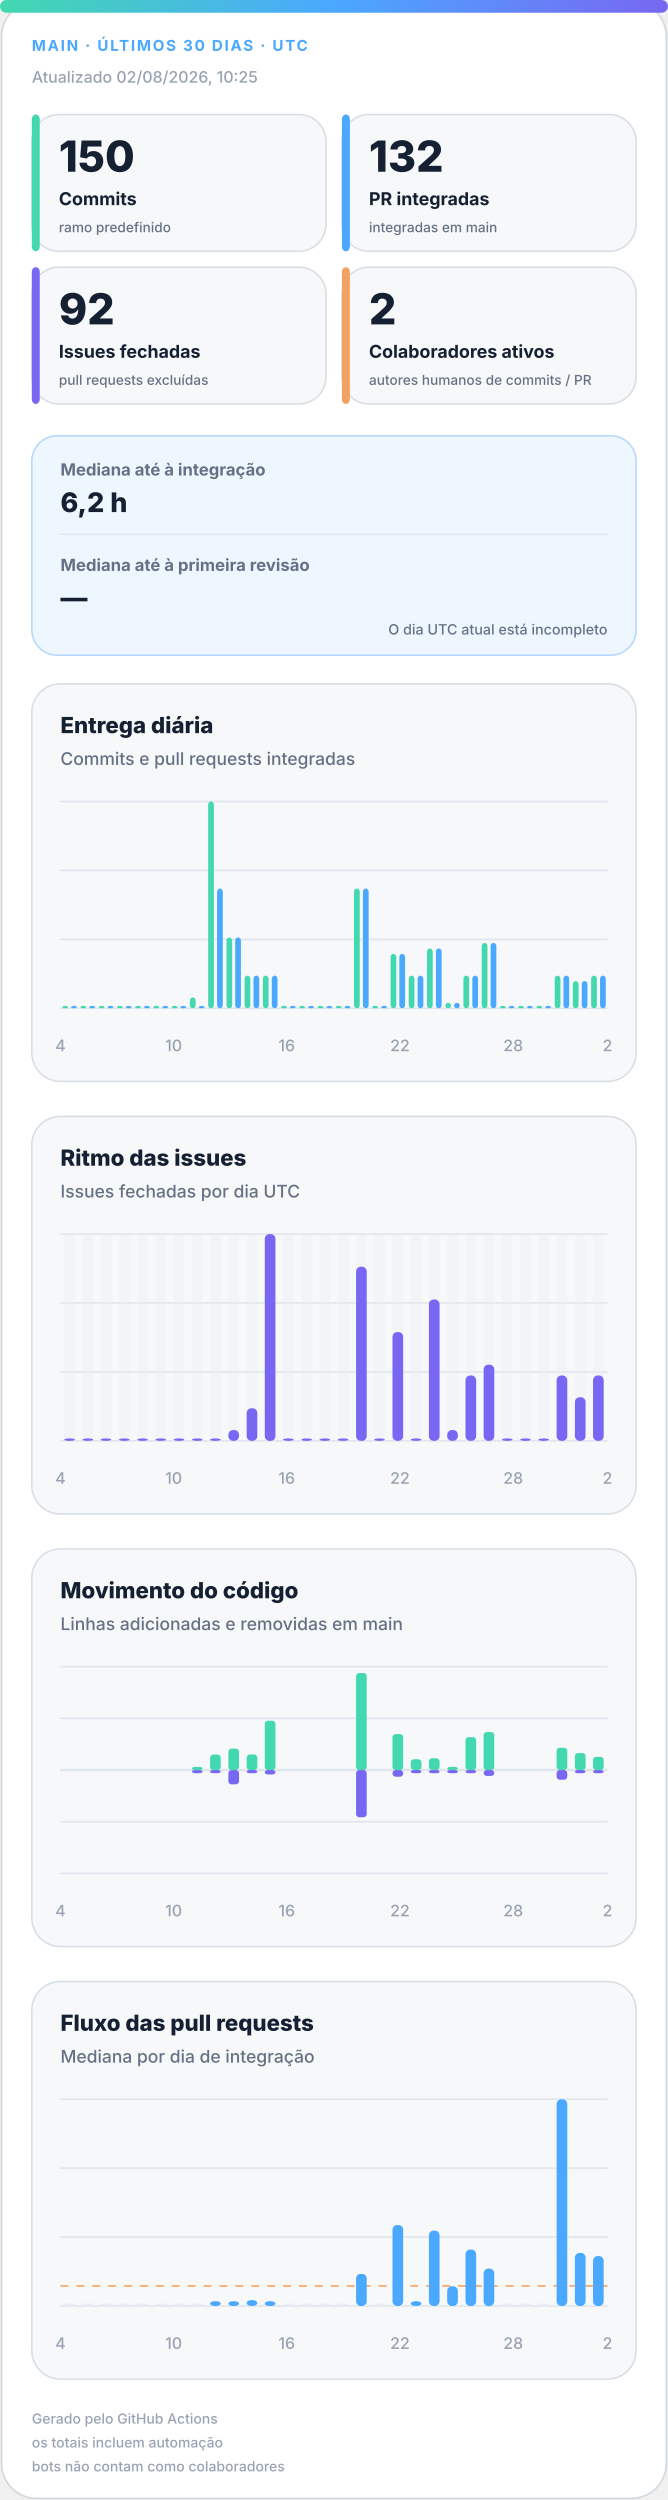
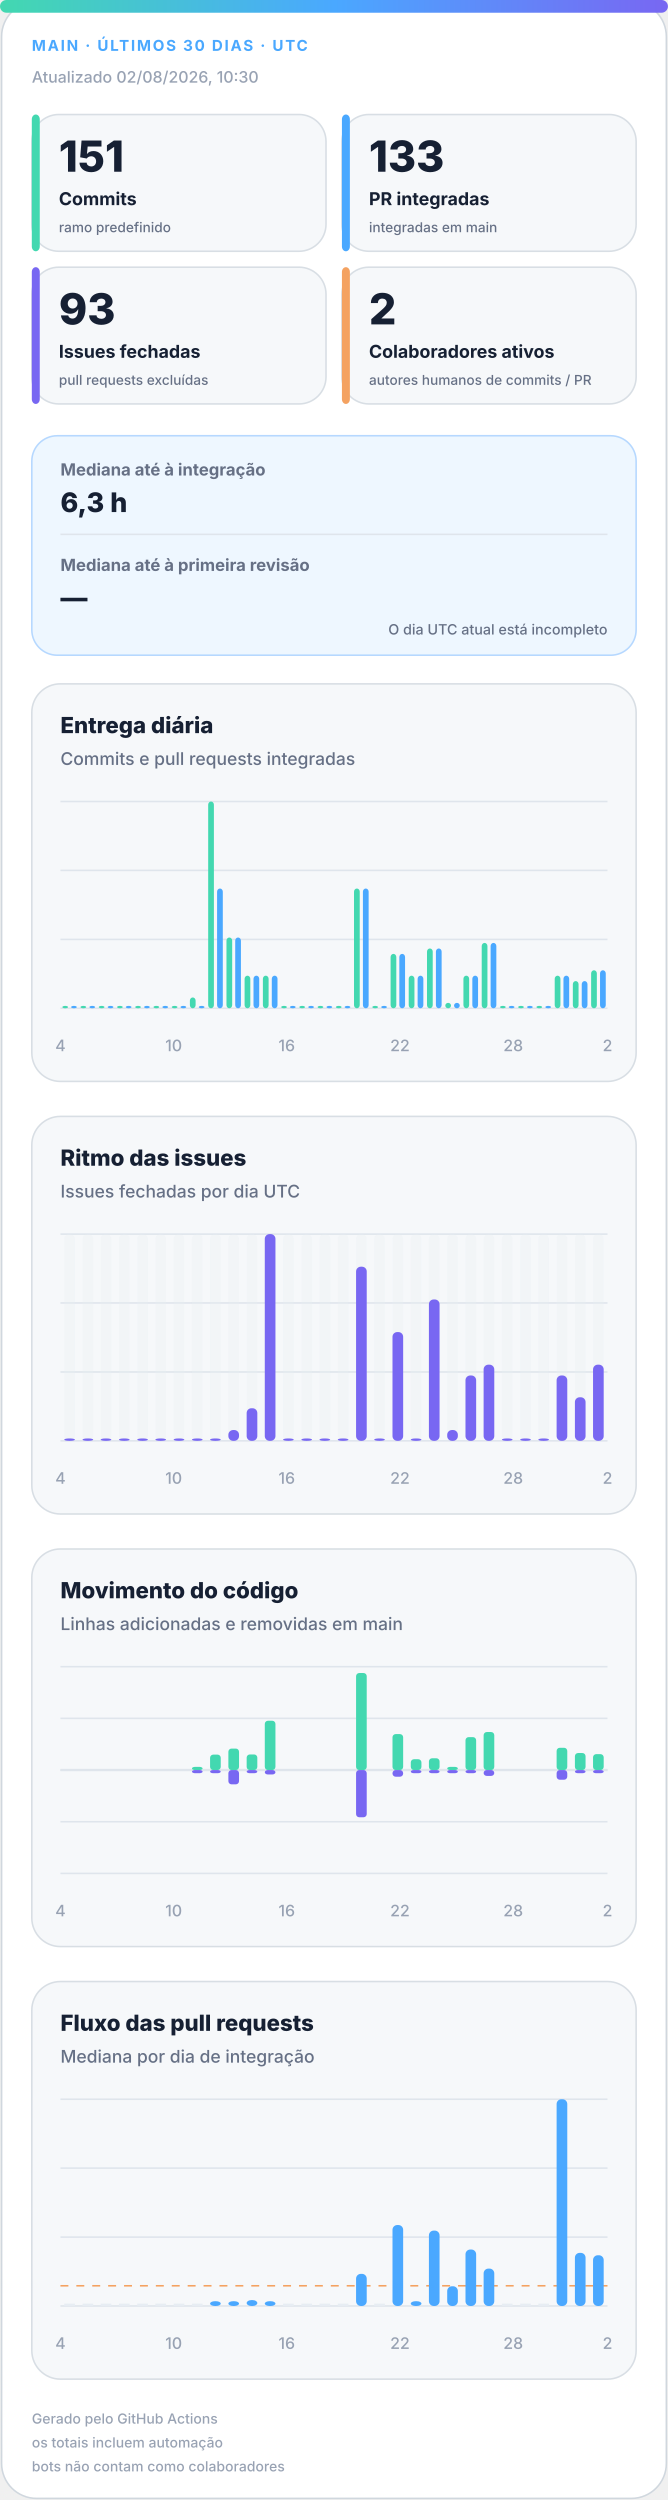
<svg xmlns="http://www.w3.org/2000/svg" width="420" height="1572" viewBox="0 0 420 1572" role="img" aria-labelledby="title desc">
  <defs>
    <linearGradient id="accent" x1="0" y1="0" x2="1" y2="0">
      <stop offset="0%" stop-color="#43d8b0" />
      <stop offset="50%" stop-color="#4aa8ff" />
      <stop offset="100%" stop-color="#7867f2" />
    </linearGradient>
    <linearGradient id="soft" x1="0" y1="0" x2="1" y2="1">
      <stop offset="0%" stop-color="#43d8b0" stop-opacity=".18" />
      <stop offset="100%" stop-color="#7867f2" stop-opacity=".12" />
    </linearGradient>
  </defs>
  <style>
.bg{fill:#fff;stroke:#d0d7de}.surface{fill:#f6f8fa;stroke:#d8dee4}.strong{fill:#eef7ff;stroke:#b6d8ff}.ink{fill:#162033}.muted{fill:#667085}.faint{fill:#98a2b3}.grid{stroke:#dfe5ec}.track{fill:#e7edf3}
.meta{font:750 11px -apple-system,BlinkMacSystemFont,"Segoe UI",sans-serif;letter-spacing:1.1px}.value{font:820 31px -apple-system,BlinkMacSystemFont,"Segoe UI",sans-serif}.label{font:720 13px -apple-system,BlinkMacSystemFont,"Segoe UI",sans-serif}.scope{font:520 10px -apple-system,BlinkMacSystemFont,"Segoe UI",sans-serif}.chart-title{font:760 14px -apple-system,BlinkMacSystemFont,"Segoe UI",sans-serif}.chart-subtitle{font:520 11px -apple-system,BlinkMacSystemFont,"Segoe UI",sans-serif}.small{font:540 10px -apple-system,BlinkMacSystemFont,"Segoe UI",sans-serif}.flow-value{font:780 17px -apple-system,BlinkMacSystemFont,"Segoe UI",sans-serif}
@media(prefers-color-scheme:dark){.bg{fill:#0d1117;stroke:#30363d}.surface{fill:#161b22;stroke:#30363d}.strong{fill:#10263a;stroke:#244d70}.ink{fill:#f0f6fc}.muted{fill:#a7b0bc}.faint{fill:#7d8590}.grid{stroke:#30363d}.track{fill:#27313d}}
</style>
  <rect class="bg" x="1" y="1" width="418" height="1570" rx="22" />
  <rect x="0" y="0" width="420" height="8" rx="4" fill="url(#accent)" />
  <text class="meta" x="20" y="32" fill="#4aa8ff" style="font-size:9.5px">MAIN · ÚLTIMOS 30 DIAS · UTC</text>
-   <text class="small faint" x="20" y="52">Atualizado 02/08/2026, 10:25</text>
+   <text class="small faint" x="20" y="52">Atualizado 02/08/2026, 10:30</text>
  <g>
    <rect class="surface" x="20" y="72" width="185" height="86" rx="17" />
    <rect x="20" y="72" width="5" height="86" rx="3" fill="#43d8b0" />
-     <text class="value ink" x="37" y="108" style="font-size:27px">150</text>
+     <text class="value ink" x="37" y="108" style="font-size:27px">151</text>
    <text class="label ink" x="37" y="129" style="font-size:11.2px">Commits</text>
    <text class="scope muted" x="37" y="146" style="font-size:8.6px">ramo predefinido</text>
  </g>
  <g>
    <rect class="surface" x="215" y="72" width="185" height="86" rx="17" />
    <rect x="215" y="72" width="5" height="86" rx="3" fill="#4aa8ff" />
-     <text class="value ink" x="232" y="108" style="font-size:27px">132</text>
+     <text class="value ink" x="232" y="108" style="font-size:27px">133</text>
    <text class="label ink" x="232" y="129" style="font-size:11.2px">PR integradas</text>
    <text class="scope muted" x="232" y="146" style="font-size:8.6px">integradas em main</text>
  </g>
  <g>
    <rect class="surface" x="20" y="168" width="185" height="86" rx="17" />
    <rect x="20" y="168" width="5" height="86" rx="3" fill="#7867f2" />
-     <text class="value ink" x="37" y="204" style="font-size:27px">92</text>
+     <text class="value ink" x="37" y="204" style="font-size:27px">93</text>
    <text class="label ink" x="37" y="225" style="font-size:11.2px">Issues fechadas</text>
    <text class="scope muted" x="37" y="242" style="font-size:8.6px">pull requests excluídas</text>
  </g>
  <g>
    <rect class="surface" x="215" y="168" width="185" height="86" rx="17" />
    <rect x="215" y="168" width="5" height="86" rx="3" fill="#f4a261" />
    <text class="value ink" x="232" y="204" style="font-size:27px">2</text>
    <text class="label ink" x="232" y="225" style="font-size:11.2px">Colaboradores ativos</text>
    <text class="scope muted" x="232" y="242" style="font-size:8.6px">autores humanos de commits / PR</text>
  </g>
  <g>
    <rect class="strong" x="20" y="274" width="380" height="138" rx="16" fill="url(#soft)" />
    <text class="label muted" x="38" y="299" style="font-size:10.5px">Mediana até à integração</text>
-     <text class="flow-value ink" x="38" y="322">6,2 h</text>
+     <text class="flow-value ink" x="38" y="322">6,3 h</text>
    <line class="grid" x1="38" y1="336" x2="382" y2="336" />
    <text class="label muted" x="38" y="359" style="font-size:10.5px">Mediana até à primeira revisão</text>
    <text class="flow-value ink" x="38" y="382">—</text>
    <text class="scope muted" x="382" y="399" text-anchor="end" style="font-size:9px">O dia UTC atual está incompleto</text>
  </g>
  <g>
    <rect class="surface" x="20" y="430" width="380" height="250" rx="18" />
    <text class="chart-title ink" x="38" y="461">Entrega diária</text>
    <text class="chart-subtitle muted" x="38" y="481">Commits e pull requests integradas</text>
    <line class="grid" x1="38" y1="504.0" x2="382" y2="504.0" />
    <line class="grid" x1="38" y1="547.3" x2="382" y2="547.3" />
    <line class="grid" x1="38" y1="590.7" x2="382" y2="590.7" />
    <line class="grid" x1="38" y1="634.0" x2="382" y2="634.0" />
    <rect x="39.2" y="632.5" width="3.6" height="1.5" rx="2" fill="#43d8b0" />
    <rect x="44.7" y="632.5" width="3.6" height="1.5" rx="2" fill="#4aa8ff" />
    <rect x="50.6" y="632.5" width="3.6" height="1.5" rx="2" fill="#43d8b0" />
    <rect x="56.2" y="632.5" width="3.6" height="1.5" rx="2" fill="#4aa8ff" />
    <rect x="62.1" y="632.5" width="3.6" height="1.5" rx="2" fill="#43d8b0" />
    <rect x="67.7" y="632.5" width="3.6" height="1.5" rx="2" fill="#4aa8ff" />
    <rect x="73.6" y="632.5" width="3.6" height="1.5" rx="2" fill="#43d8b0" />
    <rect x="79.1" y="632.5" width="3.6" height="1.5" rx="2" fill="#4aa8ff" />
    <rect x="85.0" y="632.5" width="3.6" height="1.5" rx="2" fill="#43d8b0" />
    <rect x="90.6" y="632.5" width="3.6" height="1.5" rx="2" fill="#4aa8ff" />
    <rect x="96.5" y="632.5" width="3.6" height="1.5" rx="2" fill="#43d8b0" />
    <rect x="102.1" y="632.5" width="3.6" height="1.5" rx="2" fill="#4aa8ff" />
    <rect x="108.0" y="632.5" width="3.6" height="1.5" rx="2" fill="#43d8b0" />
    <rect x="113.5" y="632.5" width="3.6" height="1.5" rx="2" fill="#4aa8ff" />
    <rect x="119.4" y="627.2" width="3.6" height="6.8" rx="2" fill="#43d8b0" />
    <rect x="125.0" y="632.5" width="3.6" height="1.5" rx="2" fill="#4aa8ff" />
    <rect x="130.9" y="504.0" width="3.6" height="130.0" rx="2" fill="#43d8b0" />
    <rect x="136.5" y="558.7" width="3.6" height="75.3" rx="2" fill="#4aa8ff" />
    <rect x="142.4" y="589.5" width="3.6" height="44.5" rx="2" fill="#43d8b0" />
    <rect x="147.9" y="589.5" width="3.6" height="44.5" rx="2" fill="#4aa8ff" />
    <rect x="153.8" y="613.5" width="3.6" height="20.5" rx="2" fill="#43d8b0" />
    <rect x="159.4" y="613.5" width="3.6" height="20.5" rx="2" fill="#4aa8ff" />
    <rect x="165.3" y="613.5" width="3.6" height="20.5" rx="2" fill="#43d8b0" />
    <rect x="170.9" y="613.5" width="3.6" height="20.5" rx="2" fill="#4aa8ff" />
    <rect x="176.8" y="632.5" width="3.6" height="1.5" rx="2" fill="#43d8b0" />
    <rect x="182.3" y="632.5" width="3.6" height="1.5" rx="2" fill="#4aa8ff" />
    <rect x="188.2" y="632.5" width="3.6" height="1.5" rx="2" fill="#43d8b0" />
    <rect x="193.8" y="632.5" width="3.6" height="1.5" rx="2" fill="#4aa8ff" />
    <rect x="199.7" y="632.5" width="3.6" height="1.5" rx="2" fill="#43d8b0" />
    <rect x="205.3" y="632.5" width="3.6" height="1.5" rx="2" fill="#4aa8ff" />
    <rect x="211.2" y="632.5" width="3.6" height="1.5" rx="2" fill="#43d8b0" />
    <rect x="216.7" y="632.5" width="3.6" height="1.5" rx="2" fill="#4aa8ff" />
    <rect x="222.6" y="558.7" width="3.6" height="75.3" rx="2" fill="#43d8b0" />
    <rect x="228.2" y="558.7" width="3.6" height="75.3" rx="2" fill="#4aa8ff" />
    <rect x="234.1" y="632.5" width="3.6" height="1.5" rx="2" fill="#43d8b0" />
    <rect x="239.7" y="632.5" width="3.6" height="1.5" rx="2" fill="#4aa8ff" />
    <rect x="245.6" y="599.8" width="3.6" height="34.2" rx="2" fill="#43d8b0" />
    <rect x="251.1" y="599.8" width="3.6" height="34.2" rx="2" fill="#4aa8ff" />
    <rect x="257.0" y="613.5" width="3.6" height="20.5" rx="2" fill="#43d8b0" />
    <rect x="262.6" y="613.5" width="3.6" height="20.5" rx="2" fill="#4aa8ff" />
    <rect x="268.5" y="596.4" width="3.6" height="37.6" rx="2" fill="#43d8b0" />
    <rect x="274.1" y="596.4" width="3.6" height="37.6" rx="2" fill="#4aa8ff" />
    <rect x="280.0" y="630.6" width="3.6" height="3.4" rx="2" fill="#43d8b0" />
    <rect x="285.5" y="630.6" width="3.6" height="3.4" rx="2" fill="#4aa8ff" />
    <rect x="291.4" y="613.5" width="3.6" height="20.5" rx="2" fill="#43d8b0" />
    <rect x="297.0" y="613.5" width="3.6" height="20.5" rx="2" fill="#4aa8ff" />
    <rect x="302.9" y="592.9" width="3.6" height="41.1" rx="2" fill="#43d8b0" />
    <rect x="308.5" y="592.9" width="3.6" height="41.1" rx="2" fill="#4aa8ff" />
    <rect x="314.4" y="632.5" width="3.6" height="1.5" rx="2" fill="#43d8b0" />
    <rect x="319.9" y="632.5" width="3.6" height="1.5" rx="2" fill="#4aa8ff" />
    <rect x="325.8" y="632.5" width="3.6" height="1.5" rx="2" fill="#43d8b0" />
    <rect x="331.4" y="632.5" width="3.6" height="1.5" rx="2" fill="#4aa8ff" />
    <rect x="337.3" y="632.5" width="3.6" height="1.5" rx="2" fill="#43d8b0" />
    <rect x="342.9" y="632.5" width="3.6" height="1.5" rx="2" fill="#4aa8ff" />
    <rect x="348.8" y="613.5" width="3.6" height="20.5" rx="2" fill="#43d8b0" />
    <rect x="354.3" y="613.5" width="3.6" height="20.5" rx="2" fill="#4aa8ff" />
    <rect x="360.2" y="616.9" width="3.6" height="17.1" rx="2" fill="#43d8b0" />
    <rect x="365.8" y="616.9" width="3.6" height="17.1" rx="2" fill="#4aa8ff" />
-     <rect x="371.7" y="613.5" width="3.6" height="20.5" rx="2" fill="#43d8b0" />
-     <rect x="377.3" y="613.5" width="3.6" height="20.5" rx="2" fill="#4aa8ff" />
+     <rect x="371.7" y="610.1" width="3.6" height="23.9" rx="2" fill="#43d8b0" />
+     <rect x="377.3" y="610.1" width="3.6" height="23.9" rx="2" fill="#4aa8ff" />
    <text class="small faint" x="38.0" y="661" text-anchor="middle">4</text>
    <text class="small faint" x="109.2" y="661" text-anchor="middle">10</text>
    <text class="small faint" x="180.3" y="661" text-anchor="middle">16</text>
    <text class="small faint" x="251.5" y="661" text-anchor="middle">22</text>
    <text class="small faint" x="322.7" y="661" text-anchor="middle">28</text>
    <text class="small faint" x="382.0" y="661" text-anchor="middle">2</text>
  </g>
  <g>
    <rect class="surface" x="20" y="702" width="380" height="250" rx="18" />
    <text class="chart-title ink" x="38" y="733">Ritmo das issues</text>
    <text class="chart-subtitle muted" x="38" y="753">Issues fechadas por dia UTC</text>
    <line class="grid" x1="38" y1="776.0" x2="382" y2="776.0" />
    <line class="grid" x1="38" y1="819.3" x2="382" y2="819.3" />
    <line class="grid" x1="38" y1="862.7" x2="382" y2="862.7" />
    <line class="grid" x1="38" y1="906.0" x2="382" y2="906.0" />
    <g>
      <rect class="track" x="40.4" y="776" width="6.7" height="130" rx="3" opacity=".3" />
      <rect x="40.4" y="904.5" width="6.7" height="1.5" rx="3" fill="#7867f2" />
    </g>
    <g>
      <rect class="track" x="51.9" y="776" width="6.7" height="130" rx="3" opacity=".3" />
      <rect x="51.9" y="904.5" width="6.7" height="1.5" rx="3" fill="#7867f2" />
    </g>
    <g>
      <rect class="track" x="63.3" y="776" width="6.7" height="130" rx="3" opacity=".3" />
      <rect x="63.3" y="904.5" width="6.7" height="1.5" rx="3" fill="#7867f2" />
    </g>
    <g>
      <rect class="track" x="74.8" y="776" width="6.7" height="130" rx="3" opacity=".3" />
      <rect x="74.8" y="904.5" width="6.7" height="1.5" rx="3" fill="#7867f2" />
    </g>
    <g>
      <rect class="track" x="86.3" y="776" width="6.7" height="130" rx="3" opacity=".3" />
      <rect x="86.3" y="904.5" width="6.7" height="1.5" rx="3" fill="#7867f2" />
    </g>
    <g>
      <rect class="track" x="97.7" y="776" width="6.7" height="130" rx="3" opacity=".3" />
      <rect x="97.7" y="904.5" width="6.7" height="1.5" rx="3" fill="#7867f2" />
    </g>
    <g>
      <rect class="track" x="109.2" y="776" width="6.7" height="130" rx="3" opacity=".3" />
      <rect x="109.2" y="904.5" width="6.7" height="1.5" rx="3" fill="#7867f2" />
    </g>
    <g>
      <rect class="track" x="120.7" y="776" width="6.7" height="130" rx="3" opacity=".3" />
      <rect x="120.7" y="904.5" width="6.7" height="1.5" rx="3" fill="#7867f2" />
    </g>
    <g>
      <rect class="track" x="132.1" y="776" width="6.7" height="130" rx="3" opacity=".3" />
      <rect x="132.1" y="904.5" width="6.7" height="1.5" rx="3" fill="#7867f2" />
    </g>
    <g>
      <rect class="track" x="143.6" y="776" width="6.7" height="130" rx="3" opacity=".3" />
      <rect x="143.6" y="899.2" width="6.7" height="6.8" rx="3" fill="#7867f2" />
    </g>
    <g>
      <rect class="track" x="155.1" y="776" width="6.7" height="130" rx="3" opacity=".3" />
      <rect x="155.1" y="885.5" width="6.7" height="20.5" rx="3" fill="#7867f2" />
    </g>
    <g>
      <rect class="track" x="166.5" y="776" width="6.7" height="130" rx="3" opacity=".3" />
      <rect x="166.5" y="776.0" width="6.7" height="130.0" rx="3" fill="#7867f2" />
    </g>
    <g>
      <rect class="track" x="178.0" y="776" width="6.7" height="130" rx="3" opacity=".3" />
      <rect x="178.0" y="904.5" width="6.7" height="1.5" rx="3" fill="#7867f2" />
    </g>
    <g>
      <rect class="track" x="189.5" y="776" width="6.7" height="130" rx="3" opacity=".3" />
      <rect x="189.5" y="904.5" width="6.7" height="1.5" rx="3" fill="#7867f2" />
    </g>
    <g>
      <rect class="track" x="200.9" y="776" width="6.7" height="130" rx="3" opacity=".3" />
      <rect x="200.9" y="904.5" width="6.7" height="1.5" rx="3" fill="#7867f2" />
    </g>
    <g>
      <rect class="track" x="212.4" y="776" width="6.7" height="130" rx="3" opacity=".3" />
      <rect x="212.4" y="904.5" width="6.7" height="1.5" rx="3" fill="#7867f2" />
    </g>
    <g>
      <rect class="track" x="223.9" y="776" width="6.7" height="130" rx="3" opacity=".3" />
      <rect x="223.9" y="796.5" width="6.7" height="109.5" rx="3" fill="#7867f2" />
    </g>
    <g>
      <rect class="track" x="235.3" y="776" width="6.7" height="130" rx="3" opacity=".3" />
      <rect x="235.3" y="904.5" width="6.7" height="1.5" rx="3" fill="#7867f2" />
    </g>
    <g>
      <rect class="track" x="246.8" y="776" width="6.7" height="130" rx="3" opacity=".3" />
      <rect x="246.8" y="837.6" width="6.7" height="68.4" rx="3" fill="#7867f2" />
    </g>
    <g>
      <rect class="track" x="258.3" y="776" width="6.7" height="130" rx="3" opacity=".3" />
      <rect x="258.3" y="904.5" width="6.7" height="1.5" rx="3" fill="#7867f2" />
    </g>
    <g>
      <rect class="track" x="269.7" y="776" width="6.7" height="130" rx="3" opacity=".3" />
      <rect x="269.7" y="817.1" width="6.7" height="88.9" rx="3" fill="#7867f2" />
    </g>
    <g>
      <rect class="track" x="281.2" y="776" width="6.7" height="130" rx="3" opacity=".3" />
      <rect x="281.2" y="899.2" width="6.7" height="6.8" rx="3" fill="#7867f2" />
    </g>
    <g>
      <rect class="track" x="292.7" y="776" width="6.7" height="130" rx="3" opacity=".3" />
      <rect x="292.7" y="864.9" width="6.7" height="41.1" rx="3" fill="#7867f2" />
    </g>
    <g>
      <rect class="track" x="304.1" y="776" width="6.7" height="130" rx="3" opacity=".3" />
      <rect x="304.1" y="858.1" width="6.7" height="47.9" rx="3" fill="#7867f2" />
    </g>
    <g>
      <rect class="track" x="315.6" y="776" width="6.7" height="130" rx="3" opacity=".3" />
      <rect x="315.6" y="904.5" width="6.7" height="1.5" rx="3" fill="#7867f2" />
    </g>
    <g>
      <rect class="track" x="327.1" y="776" width="6.7" height="130" rx="3" opacity=".3" />
      <rect x="327.1" y="904.5" width="6.7" height="1.5" rx="3" fill="#7867f2" />
    </g>
    <g>
      <rect class="track" x="338.5" y="776" width="6.7" height="130" rx="3" opacity=".3" />
      <rect x="338.5" y="904.5" width="6.7" height="1.5" rx="3" fill="#7867f2" />
    </g>
    <g>
      <rect class="track" x="350.0" y="776" width="6.7" height="130" rx="3" opacity=".3" />
      <rect x="350.0" y="864.9" width="6.7" height="41.1" rx="3" fill="#7867f2" />
    </g>
    <g>
      <rect class="track" x="361.5" y="776" width="6.7" height="130" rx="3" opacity=".3" />
      <rect x="361.5" y="878.6" width="6.7" height="27.4" rx="3" fill="#7867f2" />
    </g>
    <g>
      <rect class="track" x="372.9" y="776" width="6.7" height="130" rx="3" opacity=".3" />
-       <rect x="372.9" y="864.9" width="6.7" height="41.1" rx="3" fill="#7867f2" />
+       <rect x="372.9" y="858.1" width="6.7" height="47.9" rx="3" fill="#7867f2" />
    </g>
    <text class="small faint" x="38.0" y="933" text-anchor="middle">4</text>
    <text class="small faint" x="109.2" y="933" text-anchor="middle">10</text>
    <text class="small faint" x="180.3" y="933" text-anchor="middle">16</text>
    <text class="small faint" x="251.5" y="933" text-anchor="middle">22</text>
    <text class="small faint" x="322.7" y="933" text-anchor="middle">28</text>
    <text class="small faint" x="382.0" y="933" text-anchor="middle">2</text>
  </g>
  <g>
    <rect class="surface" x="20" y="974" width="380" height="250" rx="18" />
    <text class="chart-title ink" x="38" y="1005">Movimento do código</text>
    <text class="chart-subtitle muted" x="38" y="1025">Linhas adicionadas e removidas em main</text>
    <line class="grid" x1="38" y1="1048.0" x2="382" y2="1048.0" />
    <line class="grid" x1="38" y1="1080.5" x2="382" y2="1080.5" />
    <line class="grid" x1="38" y1="1113.0" x2="382" y2="1113.0" />
    <line class="grid" x1="38" y1="1145.5" x2="382" y2="1145.5" />
    <line class="grid" x1="38" y1="1178.0" x2="382" y2="1178.0" />
    <line class="grid" x1="38" y1="1113" x2="382" y2="1113" stroke-width="1.5" />
    <rect x="40.4" y="1113.0" width="6.7" height="0.0" rx="2" fill="#43d8b0" />
    <rect x="40.4" y="1113" width="6.7" height="0.0" rx="2" fill="#7867f2" />
    <rect x="51.9" y="1113.0" width="6.7" height="0.0" rx="2" fill="#43d8b0" />
    <rect x="51.9" y="1113" width="6.7" height="0.0" rx="2" fill="#7867f2" />
    <rect x="63.3" y="1113.0" width="6.7" height="0.0" rx="2" fill="#43d8b0" />
    <rect x="63.3" y="1113" width="6.7" height="0.0" rx="2" fill="#7867f2" />
    <rect x="74.8" y="1113.0" width="6.7" height="0.0" rx="2" fill="#43d8b0" />
    <rect x="74.8" y="1113" width="6.7" height="0.0" rx="2" fill="#7867f2" />
    <rect x="86.3" y="1113.0" width="6.7" height="0.0" rx="2" fill="#43d8b0" />
    <rect x="86.3" y="1113" width="6.7" height="0.0" rx="2" fill="#7867f2" />
    <rect x="97.7" y="1113.0" width="6.7" height="0.0" rx="2" fill="#43d8b0" />
    <rect x="97.7" y="1113" width="6.7" height="0.0" rx="2" fill="#7867f2" />
    <rect x="109.2" y="1113.0" width="6.7" height="0.0" rx="2" fill="#43d8b0" />
    <rect x="109.2" y="1113" width="6.7" height="0.0" rx="2" fill="#7867f2" />
    <rect x="120.7" y="1111.0" width="6.7" height="2.0" rx="2" fill="#43d8b0" />
    <rect x="120.7" y="1113" width="6.7" height="2.0" rx="2" fill="#7867f2" />
    <rect x="132.1" y="1103.3" width="6.7" height="9.7" rx="2" fill="#43d8b0" />
    <rect x="132.1" y="1113" width="6.7" height="2.0" rx="2" fill="#7867f2" />
    <rect x="143.6" y="1099.5" width="6.7" height="13.5" rx="2" fill="#43d8b0" />
    <rect x="143.6" y="1113" width="6.7" height="9.0" rx="2" fill="#7867f2" />
    <rect x="155.1" y="1103.2" width="6.7" height="9.8" rx="2" fill="#43d8b0" />
    <rect x="155.1" y="1113" width="6.7" height="2.0" rx="2" fill="#7867f2" />
    <rect x="166.5" y="1082.0" width="6.7" height="31.0" rx="2" fill="#43d8b0" />
    <rect x="166.5" y="1113" width="6.7" height="2.8" rx="2" fill="#7867f2" />
    <rect x="178.0" y="1113.0" width="6.7" height="0.0" rx="2" fill="#43d8b0" />
    <rect x="178.0" y="1113" width="6.7" height="0.0" rx="2" fill="#7867f2" />
    <rect x="189.5" y="1113.0" width="6.7" height="0.0" rx="2" fill="#43d8b0" />
    <rect x="189.5" y="1113" width="6.7" height="0.0" rx="2" fill="#7867f2" />
    <rect x="200.9" y="1113.0" width="6.7" height="0.0" rx="2" fill="#43d8b0" />
    <rect x="200.9" y="1113" width="6.7" height="0.0" rx="2" fill="#7867f2" />
    <rect x="212.4" y="1113.0" width="6.7" height="0.0" rx="2" fill="#43d8b0" />
    <rect x="212.4" y="1113" width="6.7" height="0.0" rx="2" fill="#7867f2" />
    <rect x="223.9" y="1052.0" width="6.7" height="61.0" rx="2" fill="#43d8b0" />
    <rect x="223.9" y="1113" width="6.7" height="29.7" rx="2" fill="#7867f2" />
    <rect x="235.3" y="1113.0" width="6.7" height="0.0" rx="2" fill="#43d8b0" />
    <rect x="235.3" y="1113" width="6.7" height="0.0" rx="2" fill="#7867f2" />
    <rect x="246.8" y="1090.4" width="6.7" height="22.6" rx="2" fill="#43d8b0" />
    <rect x="246.8" y="1113" width="6.7" height="4.2" rx="2" fill="#7867f2" />
    <rect x="258.3" y="1106.2" width="6.7" height="6.8" rx="2" fill="#43d8b0" />
    <rect x="258.3" y="1113" width="6.7" height="2.0" rx="2" fill="#7867f2" />
    <rect x="269.7" y="1105.6" width="6.7" height="7.4" rx="2" fill="#43d8b0" />
    <rect x="269.7" y="1113" width="6.7" height="2.0" rx="2" fill="#7867f2" />
    <rect x="281.2" y="1111.0" width="6.7" height="2.0" rx="2" fill="#43d8b0" />
    <rect x="281.2" y="1113" width="6.7" height="2.0" rx="2" fill="#7867f2" />
    <rect x="292.7" y="1092.3" width="6.7" height="20.7" rx="2" fill="#43d8b0" />
    <rect x="292.7" y="1113" width="6.7" height="2.0" rx="2" fill="#7867f2" />
    <rect x="304.1" y="1089.1" width="6.7" height="23.9" rx="2" fill="#43d8b0" />
    <rect x="304.1" y="1113" width="6.7" height="3.7" rx="2" fill="#7867f2" />
    <rect x="315.6" y="1113.0" width="6.7" height="0.0" rx="2" fill="#43d8b0" />
    <rect x="315.6" y="1113" width="6.7" height="0.0" rx="2" fill="#7867f2" />
    <rect x="327.1" y="1113.0" width="6.7" height="0.0" rx="2" fill="#43d8b0" />
    <rect x="327.1" y="1113" width="6.7" height="0.0" rx="2" fill="#7867f2" />
    <rect x="338.5" y="1113.0" width="6.7" height="0.0" rx="2" fill="#43d8b0" />
    <rect x="338.5" y="1113" width="6.7" height="0.0" rx="2" fill="#7867f2" />
    <rect x="350.0" y="1099.0" width="6.7" height="14.0" rx="2" fill="#43d8b0" />
    <rect x="350.0" y="1113" width="6.7" height="6.1" rx="2" fill="#7867f2" />
    <rect x="361.5" y="1102.3" width="6.7" height="10.7" rx="2" fill="#43d8b0" />
    <rect x="361.5" y="1113" width="6.7" height="2.0" rx="2" fill="#7867f2" />
-     <rect x="372.9" y="1104.7" width="6.7" height="8.3" rx="2" fill="#43d8b0" />
+     <rect x="372.9" y="1103.0" width="6.7" height="10.0" rx="2" fill="#43d8b0" />
    <rect x="372.9" y="1113" width="6.7" height="2.0" rx="2" fill="#7867f2" />
    <text class="small faint" x="38.0" y="1205" text-anchor="middle">4</text>
    <text class="small faint" x="109.2" y="1205" text-anchor="middle">10</text>
    <text class="small faint" x="180.3" y="1205" text-anchor="middle">16</text>
    <text class="small faint" x="251.5" y="1205" text-anchor="middle">22</text>
    <text class="small faint" x="322.7" y="1205" text-anchor="middle">28</text>
    <text class="small faint" x="382.0" y="1205" text-anchor="middle">2</text>
  </g>
  <g>
    <rect class="surface" x="20" y="1246" width="380" height="250" rx="18" />
    <text class="chart-title ink" x="38" y="1277">Fluxo das pull requests</text>
    <text class="chart-subtitle muted" x="38" y="1297">Mediana por dia de integração</text>
    <line class="grid" x1="38" y1="1320.0" x2="382" y2="1320.0" />
    <line class="grid" x1="38" y1="1363.3" x2="382" y2="1363.3" />
    <line class="grid" x1="38" y1="1406.7" x2="382" y2="1406.7" />
    <line class="grid" x1="38" y1="1450.0" x2="382" y2="1450.0" />
-     <line x1="38" y1="1437.4" x2="382" y2="1437.4" stroke="#f4a261" stroke-dasharray="5 5" />
+     <line x1="38" y1="1437.3" x2="382" y2="1437.3" stroke="#f4a261" stroke-dasharray="5 5" />
    <rect class="track" x="40.4" y="1448.5" width="6.7" height="1.5" />
    <rect class="track" x="51.9" y="1448.5" width="6.7" height="1.5" />
    <rect class="track" x="63.3" y="1448.5" width="6.7" height="1.5" />
    <rect class="track" x="74.8" y="1448.5" width="6.7" height="1.5" />
    <rect class="track" x="86.3" y="1448.5" width="6.7" height="1.5" />
    <rect class="track" x="97.7" y="1448.5" width="6.7" height="1.5" />
    <rect class="track" x="109.2" y="1448.5" width="6.7" height="1.5" />
    <rect class="track" x="120.7" y="1448.5" width="6.7" height="1.5" />
    <rect x="132.1" y="1447.0" width="6.7" height="3.0" rx="3" fill="#4aa8ff" />
    <rect x="143.6" y="1447.0" width="6.7" height="3.0" rx="3" fill="#4aa8ff" />
    <rect x="155.1" y="1446.3" width="6.7" height="3.7" rx="3" fill="#4aa8ff" />
    <rect x="166.5" y="1447.0" width="6.7" height="3.0" rx="3" fill="#4aa8ff" />
    <rect class="track" x="178.0" y="1448.5" width="6.7" height="1.5" />
    <rect class="track" x="189.5" y="1448.5" width="6.7" height="1.5" />
    <rect class="track" x="200.9" y="1448.5" width="6.7" height="1.5" />
    <rect class="track" x="212.4" y="1448.5" width="6.7" height="1.5" />
    <rect x="223.9" y="1429.8" width="6.7" height="20.2" rx="3" fill="#4aa8ff" />
    <rect class="track" x="235.3" y="1448.5" width="6.7" height="1.5" />
    <rect x="246.8" y="1399.1" width="6.7" height="50.9" rx="3" fill="#4aa8ff" />
    <rect x="258.3" y="1447.0" width="6.7" height="3.0" rx="3" fill="#4aa8ff" />
    <rect x="269.7" y="1402.6" width="6.7" height="47.4" rx="3" fill="#4aa8ff" />
    <rect x="281.2" y="1437.6" width="6.7" height="12.4" rx="3" fill="#4aa8ff" />
    <rect x="292.7" y="1414.5" width="6.7" height="35.5" rx="3" fill="#4aa8ff" />
    <rect x="304.1" y="1426.5" width="6.7" height="23.5" rx="3" fill="#4aa8ff" />
    <rect class="track" x="315.6" y="1448.5" width="6.7" height="1.5" />
    <rect class="track" x="327.1" y="1448.5" width="6.7" height="1.5" />
    <rect class="track" x="338.5" y="1448.5" width="6.7" height="1.5" />
    <rect x="350.0" y="1320.0" width="6.7" height="130.0" rx="3" fill="#4aa8ff" />
    <rect x="361.5" y="1416.6" width="6.7" height="33.4" rx="3" fill="#4aa8ff" />
-     <rect x="372.9" y="1418.6" width="6.7" height="31.4" rx="3" fill="#4aa8ff" />
+     <rect x="372.9" y="1418.1" width="6.7" height="31.9" rx="3" fill="#4aa8ff" />
    <text class="small faint" x="38.0" y="1477" text-anchor="middle">4</text>
    <text class="small faint" x="109.2" y="1477" text-anchor="middle">10</text>
    <text class="small faint" x="180.3" y="1477" text-anchor="middle">16</text>
    <text class="small faint" x="251.5" y="1477" text-anchor="middle">22</text>
    <text class="small faint" x="322.7" y="1477" text-anchor="middle">28</text>
    <text class="small faint" x="382.0" y="1477" text-anchor="middle">2</text>
  </g>
  <text class="small faint" x="20" y="1524" style="font-size:8.8px">Gerado pelo GitHub Actions</text>
  <text class="small faint" x="20" y="1539" style="font-size:8.8px">os totais incluem automação</text>
  <text class="small faint" x="20" y="1554" style="font-size:8.8px">bots não contam como colaboradores</text>
</svg>
